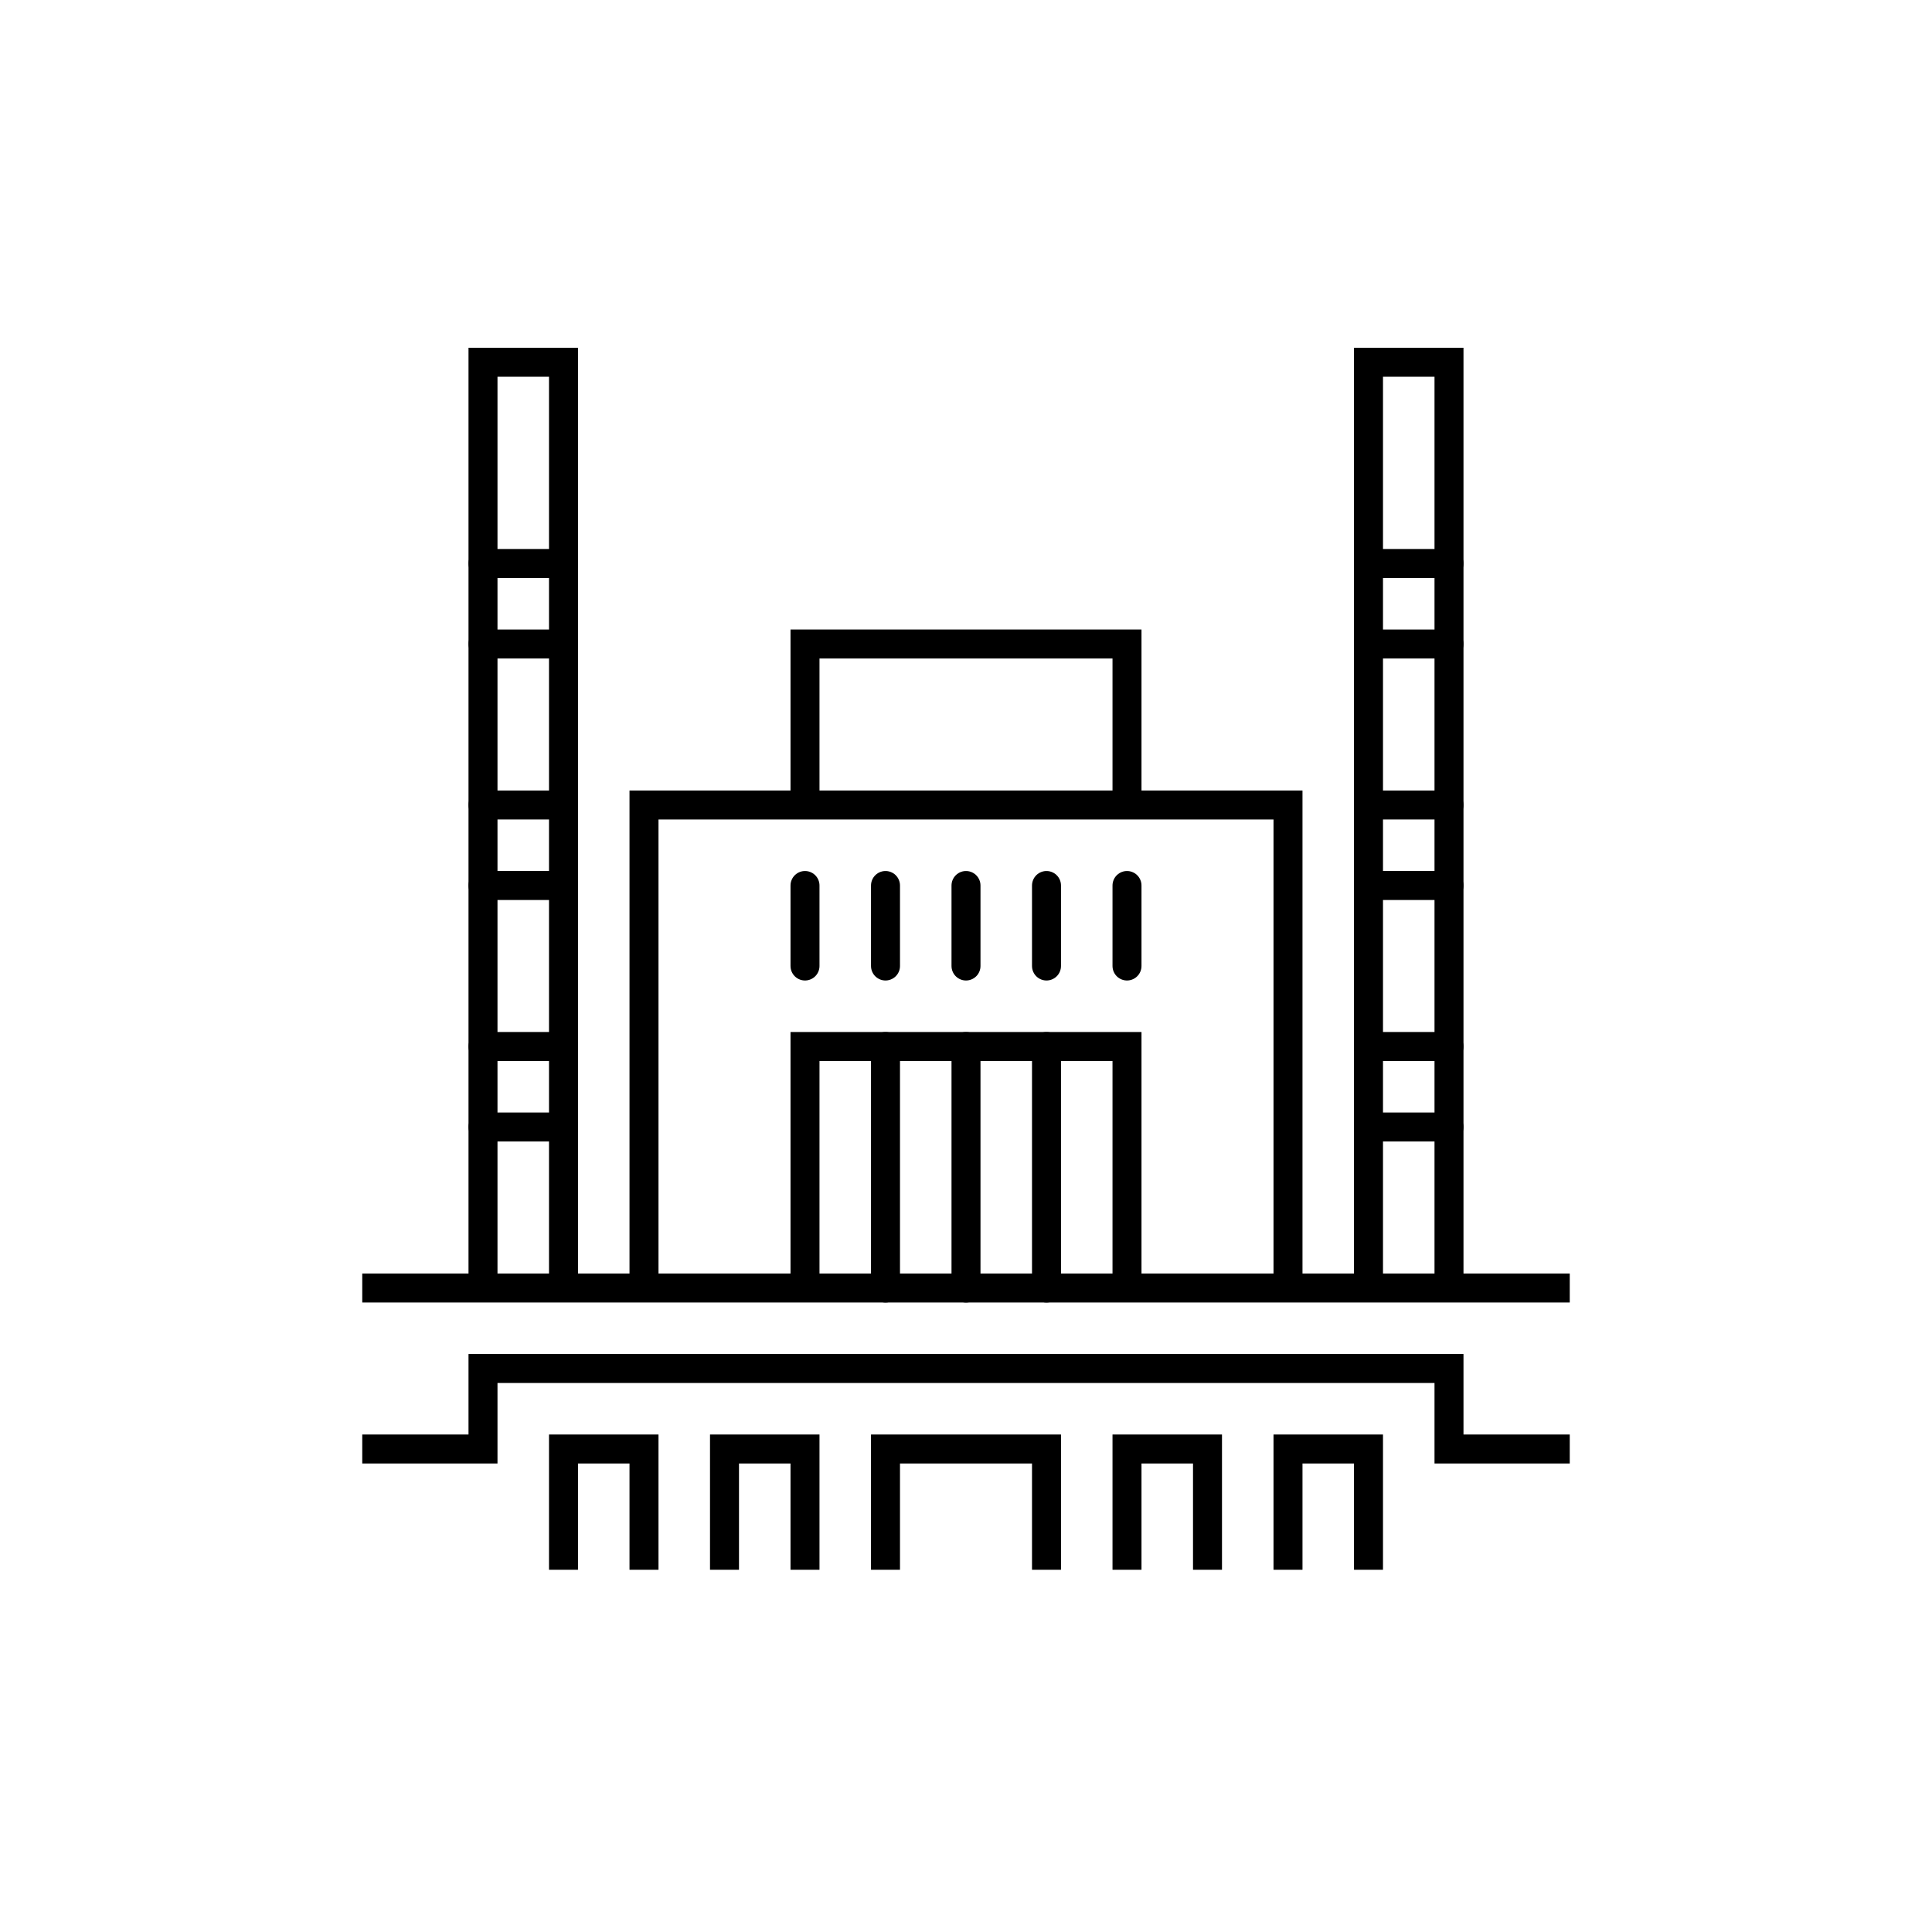
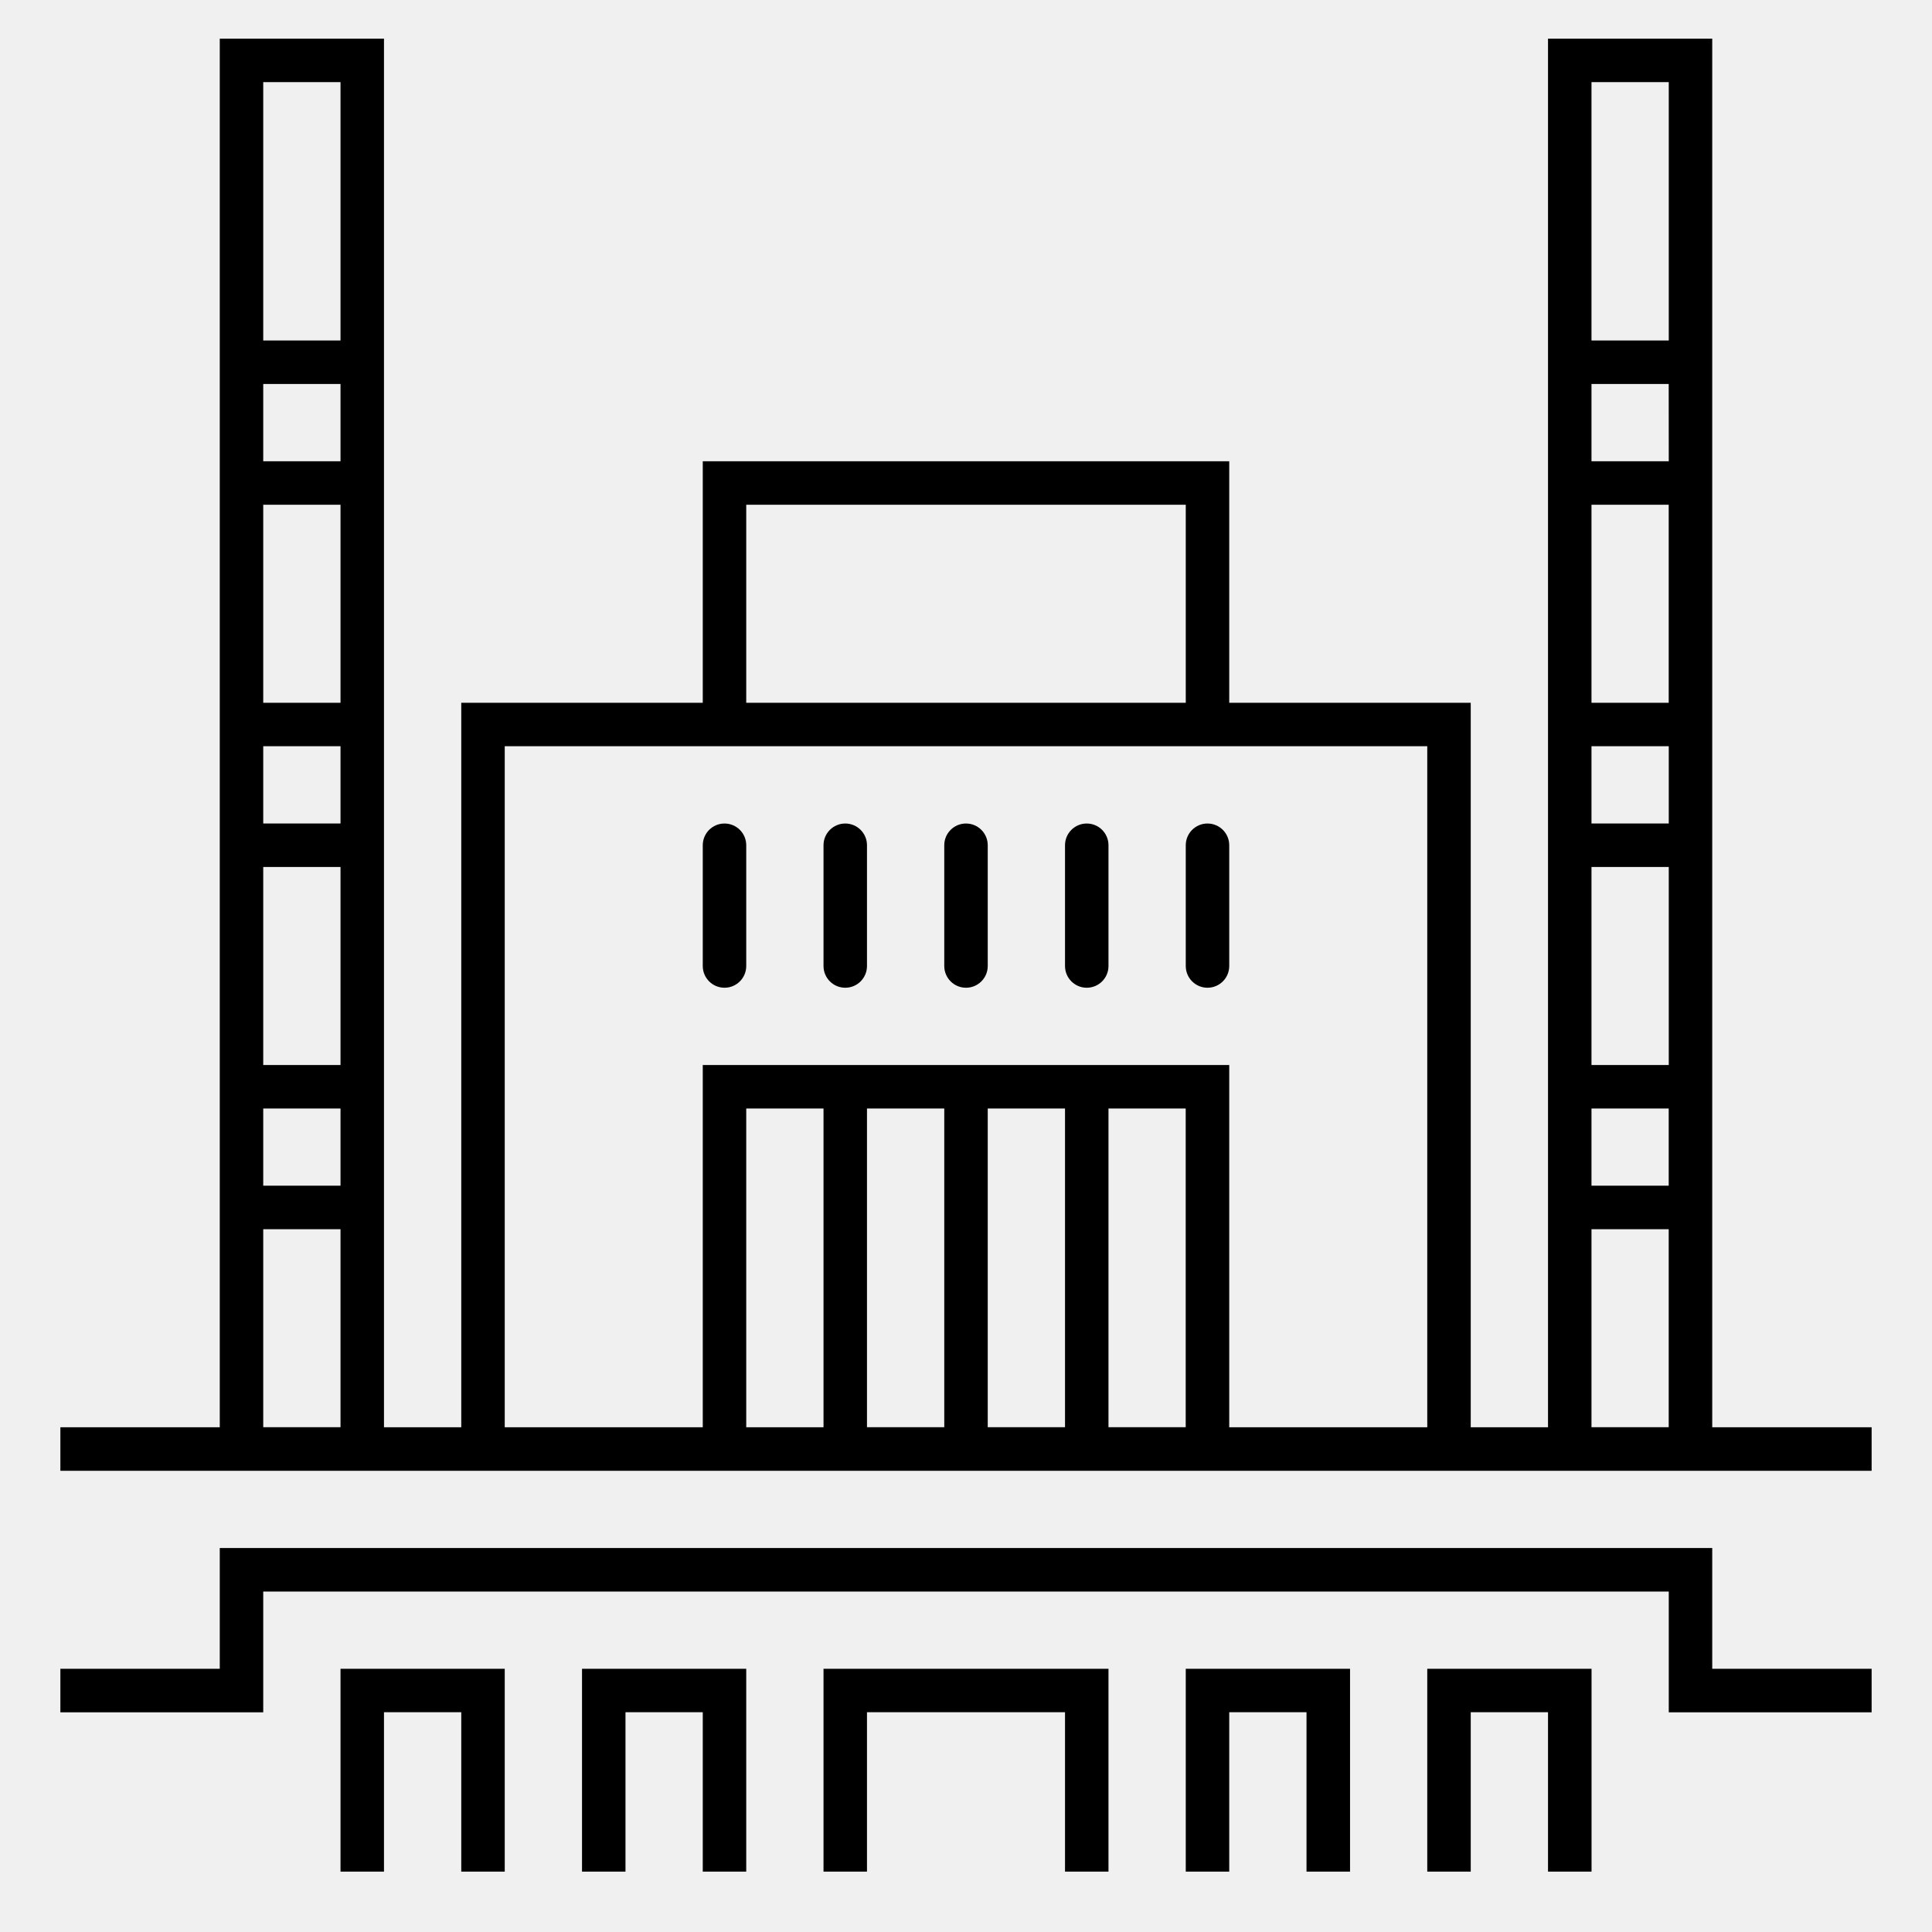
- <svg xmlns="http://www.w3.org/2000/svg" version="1.1" x="0px" y="0px" viewBox="0 0 48 48" style="enable-background:new 0 0 48 48;" xml:space="preserve">
-   <g id="dublin_brewery">
-     <rect style="fill:#FFFFFF;" width="48" height="48" />
-     <g id="dublin_brewery_1_">
-       <line style="fill:none;stroke:#000000;stroke-width:0.72;stroke-miterlimit:10;" x1="9" y1="32" x2="39" y2="32" />
-       <polyline style="fill:none;stroke:#000000;stroke-width:0.72;stroke-miterlimit:10;" points="9,36 12,36 12,34 36,34 36,36 39,36       " />
-       <line style="fill:none;stroke:#000000;stroke-width:0.72;stroke-linecap:round;stroke-linejoin:round;stroke-miterlimit:10;" x1="22" y1="32" x2="22" y2="26" />
-       <line style="fill:none;stroke:#000000;stroke-width:0.72;stroke-linecap:round;stroke-linejoin:round;stroke-miterlimit:10;" x1="24" y1="32" x2="24" y2="26" />
-       <line style="fill:none;stroke:#000000;stroke-width:0.72;stroke-linecap:round;stroke-linejoin:round;stroke-miterlimit:10;" x1="26" y1="32" x2="26" y2="26" />
-       <line style="fill:none;stroke:#000000;stroke-width:0.72;stroke-linecap:round;stroke-linejoin:round;stroke-miterlimit:10;" x1="28" y1="22" x2="28" y2="24" />
-       <line style="fill:none;stroke:#000000;stroke-width:0.72;stroke-linecap:round;stroke-linejoin:round;stroke-miterlimit:10;" x1="20" y1="24" x2="20" y2="22" />
-       <line style="fill:none;stroke:#000000;stroke-width:0.72;stroke-linecap:round;stroke-linejoin:round;stroke-miterlimit:10;" x1="22" y1="24" x2="22" y2="22" />
-       <line style="fill:none;stroke:#000000;stroke-width:0.72;stroke-linecap:round;stroke-linejoin:round;stroke-miterlimit:10;" x1="24" y1="24" x2="24" y2="22" />
-       <line style="fill:none;stroke:#000000;stroke-width:0.72;stroke-linecap:round;stroke-linejoin:round;stroke-miterlimit:10;" x1="26" y1="24" x2="26" y2="22" />
-       <line style="fill:none;stroke:#000000;stroke-width:0.72;stroke-linecap:round;stroke-linejoin:round;stroke-miterlimit:10;" x1="12" y1="14" x2="14" y2="14" />
-       <polyline style="fill:none;stroke:#000000;stroke-width:0.72;stroke-miterlimit:10;" points="12,32 12,9 14,9 14,32   " />
-       <polyline style="fill:none;stroke:#000000;stroke-width:0.72;stroke-miterlimit:10;" points="34,32 34,9 36,9 36,32   " />
-       <line style="fill:none;stroke:#000000;stroke-width:0.72;stroke-linecap:round;stroke-linejoin:round;stroke-miterlimit:10;" x1="12" y1="16" x2="14" y2="16" />
-       <line style="fill:none;stroke:#000000;stroke-width:0.72;stroke-linecap:round;stroke-linejoin:round;stroke-miterlimit:10;" x1="12" y1="20" x2="14" y2="20" />
-       <line style="fill:none;stroke:#000000;stroke-width:0.72;stroke-linecap:round;stroke-linejoin:round;stroke-miterlimit:10;" x1="34" y1="14" x2="36" y2="14" />
-       <line style="fill:none;stroke:#000000;stroke-width:0.72;stroke-linecap:round;stroke-linejoin:round;stroke-miterlimit:10;" x1="34" y1="16" x2="36" y2="16" />
-       <line style="fill:none;stroke:#000000;stroke-width:0.72;stroke-linecap:round;stroke-linejoin:round;stroke-miterlimit:10;" x1="34" y1="20" x2="36" y2="20" />
-       <line style="fill:none;stroke:#000000;stroke-width:0.72;stroke-linecap:round;stroke-linejoin:round;stroke-miterlimit:10;" x1="34" y1="22" x2="36" y2="22" />
-       <line style="fill:none;stroke:#000000;stroke-width:0.72;stroke-linecap:round;stroke-linejoin:round;stroke-miterlimit:10;" x1="34" y1="28" x2="36" y2="28" />
-       <line style="fill:none;stroke:#000000;stroke-width:0.72;stroke-linecap:round;stroke-linejoin:round;stroke-miterlimit:10;" x1="34" y1="26" x2="36" y2="26" />
-       <line style="fill:none;stroke:#000000;stroke-width:0.72;stroke-linecap:round;stroke-linejoin:round;stroke-miterlimit:10;" x1="12" y1="22" x2="14" y2="22" />
-       <line style="fill:none;stroke:#000000;stroke-width:0.72;stroke-linecap:round;stroke-linejoin:round;stroke-miterlimit:10;" x1="12" y1="28" x2="14" y2="28" />
-       <line style="fill:none;stroke:#000000;stroke-width:0.72;stroke-linecap:round;stroke-linejoin:round;stroke-miterlimit:10;" x1="12" y1="26" x2="14" y2="26" />
-       <polyline style="fill:none;stroke:#000000;stroke-width:0.72;stroke-miterlimit:10;" points="22,39 22,36 26,36 26,39   " />
-       <polyline style="fill:none;stroke:#000000;stroke-width:0.72;stroke-miterlimit:10;" points="18,39 18,36 20,36 20,39   " />
-       <polyline style="fill:none;stroke:#000000;stroke-width:0.72;stroke-miterlimit:10;" points="28,39 28,36 30,36 30,39   " />
-       <polyline style="fill:none;stroke:#000000;stroke-width:0.72;stroke-miterlimit:10;" points="32,39 32,36 34,36 34,39   " />
-       <polyline style="fill:none;stroke:#000000;stroke-width:0.72;stroke-miterlimit:10;" points="14,39 14,36 16,36 16,39   " />
-       <polyline style="fill:none;stroke:#000000;stroke-width:0.72;stroke-miterlimit:10;" points="20,20 20,16 28,16 28,20   " />
-       <polyline style="fill:none;stroke:#000000;stroke-width:0.72;stroke-miterlimit:10;" points="16,32 16,20 32,20 32,32   " />
-       <polyline style="fill:none;stroke:#000000;stroke-width:0.72;stroke-miterlimit:10;" points="20,32 20,26 28,26 28,32   " />
-     </g>
-   </g>
-   <g id="Layer_1">
- </g>
+ <svg xmlns="http://www.w3.org/2000/svg" version="1.1" id="Layer_1" x="0px" y="0px" viewBox="0 0 32 32" style="enable-background:new 0 0 32 32;" xml:space="preserve">
+   <path id="dublin--brewery_1_" d="M28.36,23.64v-23h-2.72v23h-1.28v-12h-4v-4h-8.72v4h-4v12H6.36v-23H3.64v23H1v0.721h30V23.64H28.36  z M27.64,12.36v1.28h-1.28v-1.28H27.64z M26.36,11.64V8.36h1.279v3.28C27.639,11.64,26.36,11.64,26.36,11.64z M27.64,14.36v3.28  h-1.28v-3.28H27.64z M27.64,7.64h-1.28V6.36h1.279L27.64,7.64L27.64,7.64z M26.36,18.36h1.279v1.279H26.36V18.36z M27.64,1.36v4.28  h-1.28V1.36H27.64z M26.36,20.36h1.279v3.279H26.36V20.36z M12.36,8.36h7.28v3.28h-7.28C12.36,11.64,12.36,8.36,12.36,8.36z   M8.36,12.36h15.28v11.28h-3.28v-6h-8.72v6H8.36V12.36z M14.36,18.36h1.28v5.279h-1.28V18.36z M13.64,23.64h-1.28v-5.28h1.28V23.64z   M16.36,18.36h1.28v5.279h-1.28V18.36z M18.36,18.36h1.279v5.279H18.36V18.36z M5.64,12.36v1.28H4.36v-1.28H5.64z M4.36,11.64V8.36  h1.28v3.28C5.64,11.64,4.36,11.64,4.36,11.64z M5.64,14.36v3.28H4.36v-3.28H5.64z M5.64,7.64H4.36V6.36h1.28  C5.64,6.36,5.64,7.64,5.64,7.64z M4.36,18.36h1.28v1.279H4.36V18.36z M5.64,1.36v4.28H4.36V1.36H5.64z M4.36,20.36h1.28v3.279H4.36  V20.36z M28.36,27.64H31v0.721h-3.36v-2H4.36v2H1V27.64h2.64v-2h24.72C28.36,25.64,28.36,27.64,28.36,27.64z M19.64,16v-2  c0-0.199,0.161-0.36,0.36-0.36s0.36,0.161,0.36,0.36v2c0,0.199-0.161,0.36-0.36,0.36S19.64,16.199,19.64,16z M11.64,16v-2  c0-0.199,0.161-0.36,0.36-0.36s0.36,0.161,0.36,0.36v2c0,0.199-0.161,0.36-0.36,0.36S11.64,16.199,11.64,16z M13.64,16v-2  c0-0.199,0.161-0.36,0.36-0.36s0.36,0.161,0.36,0.36v2c0,0.199-0.161,0.36-0.36,0.36S13.64,16.199,13.64,16z M15.64,16v-2  c0-0.199,0.161-0.36,0.36-0.36s0.36,0.161,0.36,0.36v2c0,0.199-0.161,0.36-0.36,0.36S15.64,16.199,15.64,16z M17.64,16v-2  c0-0.199,0.161-0.36,0.36-0.36s0.36,0.161,0.36,0.36v2c0,0.199-0.161,0.36-0.36,0.36S17.64,16.199,17.64,16z M13.64,27.64h4.72V31  h-0.72v-2.64h-3.28V31h-0.72C13.64,31,13.64,27.64,13.64,27.64z M9.64,27.64h2.72V31h-0.72v-2.64h-1.28V31H9.64V27.64z M19.64,27.64  h2.721V31H21.64v-2.64h-1.28V31h-0.72V27.64z M23.64,27.64h2.721V31H25.64v-2.64h-1.28V31h-0.72V27.64z M5.64,27.64h2.72V31H7.64  v-2.64H6.36V31H5.64V27.64z" />
+   <rect id="_Transparent_Rectangle" style="fill:none;" width="32" height="32" />
</svg>
